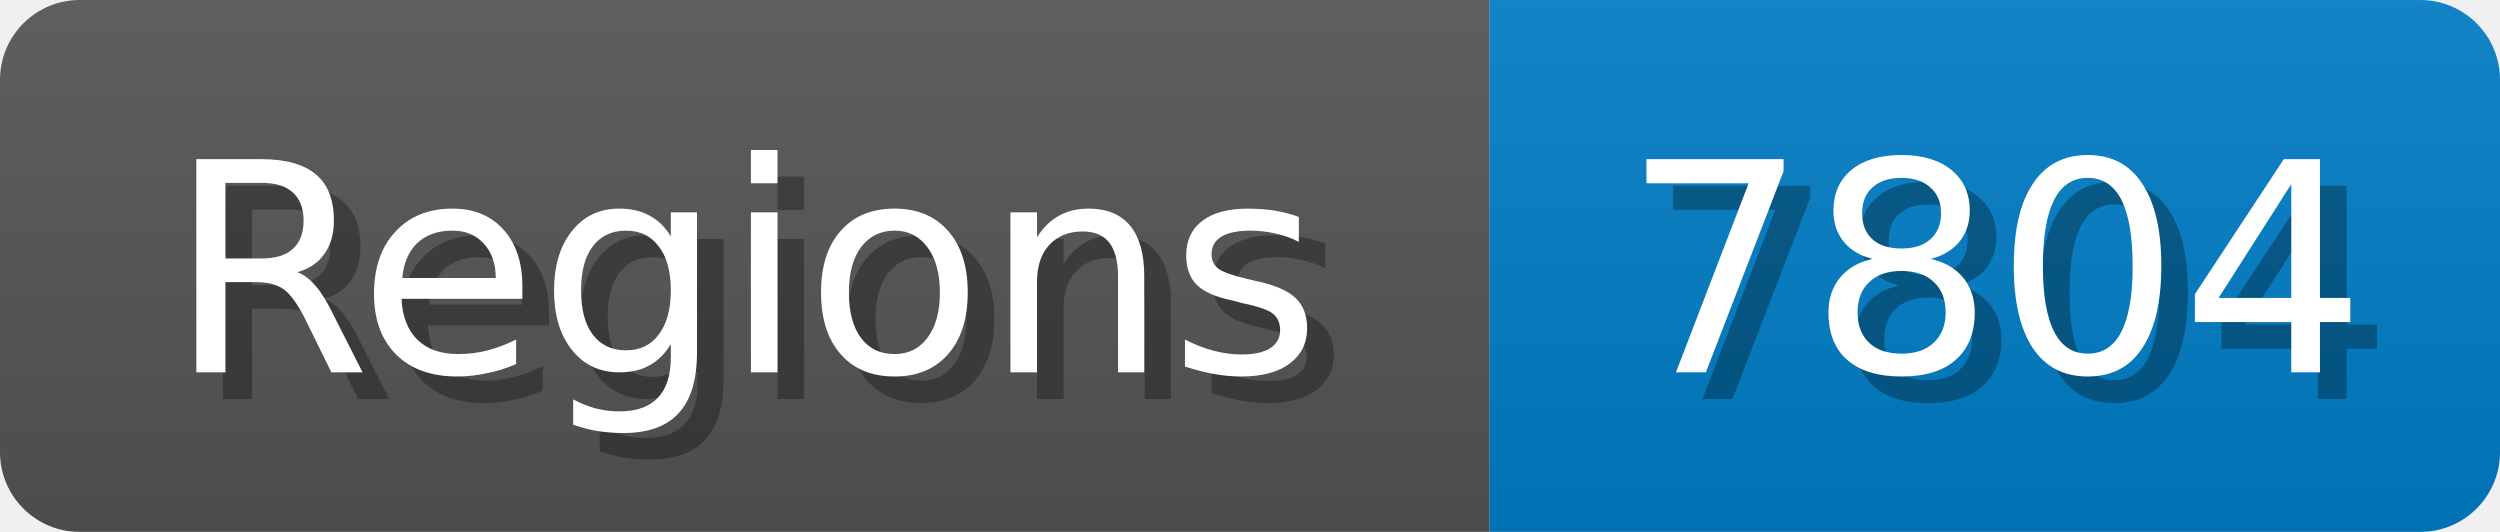
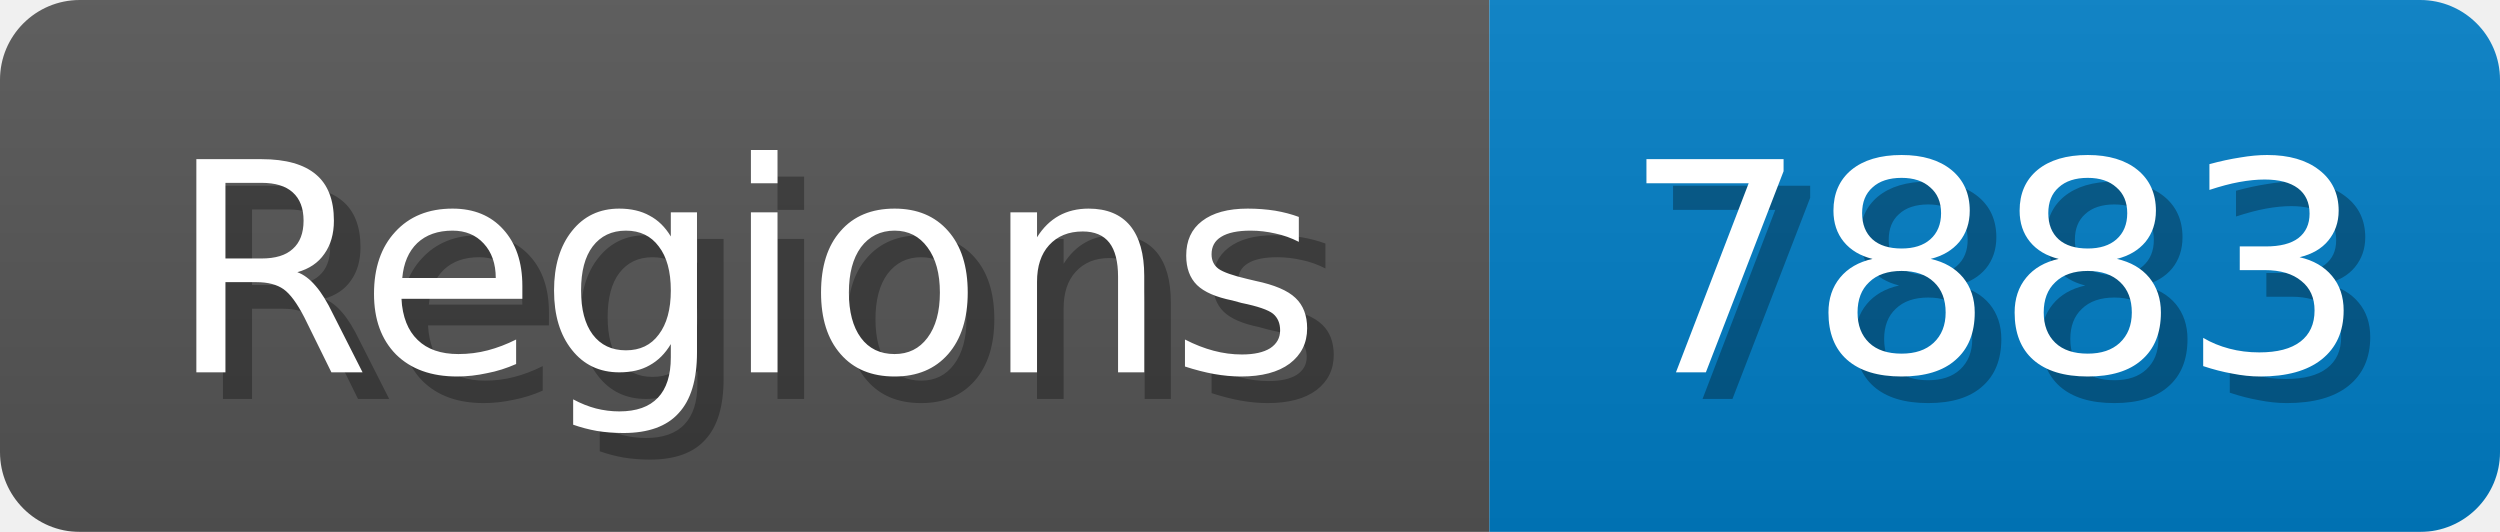
<svg xmlns="http://www.w3.org/2000/svg" width="94" height="20">
  <linearGradient id="b" x2="0" y2="100%">
    <stop offset="0" stop-color="#bbb" stop-opacity=".1" />
    <stop offset="1" stop-opacity=".1" />
  </linearGradient>
  <mask id="anybadge_1">
    <rect width="94" height="20" rx="3" fill="#fff" />
  </mask>
  <g mask="url(#anybadge_1)">
    <path fill="#555" d="M0 0h56v20H0z" />
    <path fill="#007ec6" d="M56 0h38v20H56z" />
    <path fill="url(#b)" d="M0 0h94v20H0z" />
  </g>
  <g fill="#fff" text-anchor="middle" font-family="DejaVu Sans,Verdana,Geneva,sans-serif" font-size="11">
    <text x="29.0" y="15" fill="#010101" fill-opacity=".3">Regions</text>
    <text x="28.0" y="14">Regions</text>
  </g>
  <g fill="#fff" text-anchor="middle" font-family="DejaVu Sans,Verdana,Geneva,sans-serif" font-size="11">
-     <text x="76.0" y="15" fill="#010101" fill-opacity=".3">7804</text>
-     <text x="75.0" y="14">7804</text>
+     <text x="76.0" y="15" fill="#010101" fill-opacity=".3">7883</text>
+     <text x="75.0" y="14">7883</text>
  </g>
</svg>
